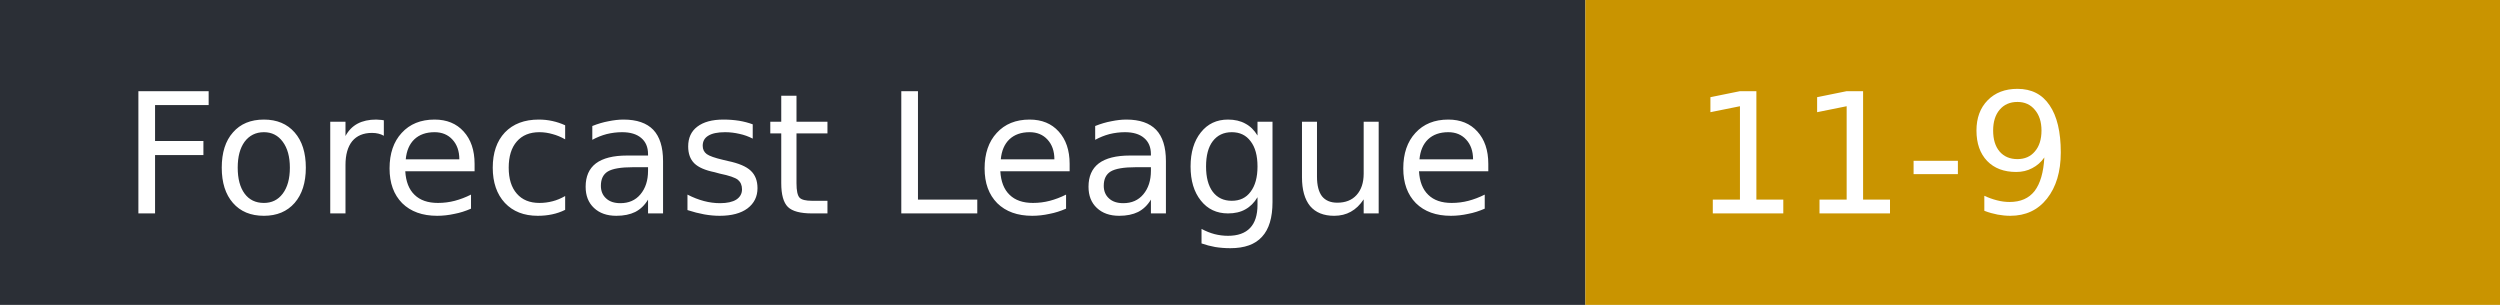
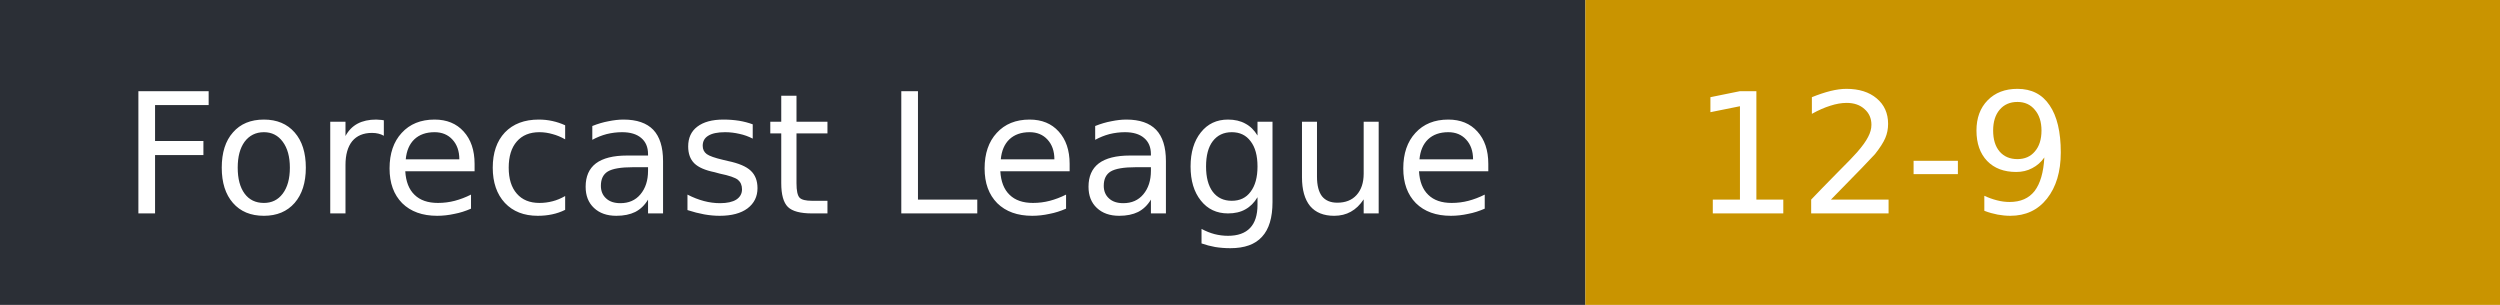
- <svg xmlns="http://www.w3.org/2000/svg" width="164" height="20" role="img" aria-label="Forecast League: 11-9">
+ <svg xmlns="http://www.w3.org/2000/svg" width="164" height="20" role="img" aria-label="Forecast League: 12-9">
  <rect width="104" height="20" fill="#2b2f36" />
  <rect x="104" width="60" height="20" fill="#c99400" />
  <g fill="#fff" font-family="Verdana,DejaVu Sans,sans-serif" font-size="11">
    <text x="8" y="14">Forecast League</text>
-     <text x="111" y="14">11-9</text>
+     <text x="111" y="14">12-9</text>
  </g>
</svg>
